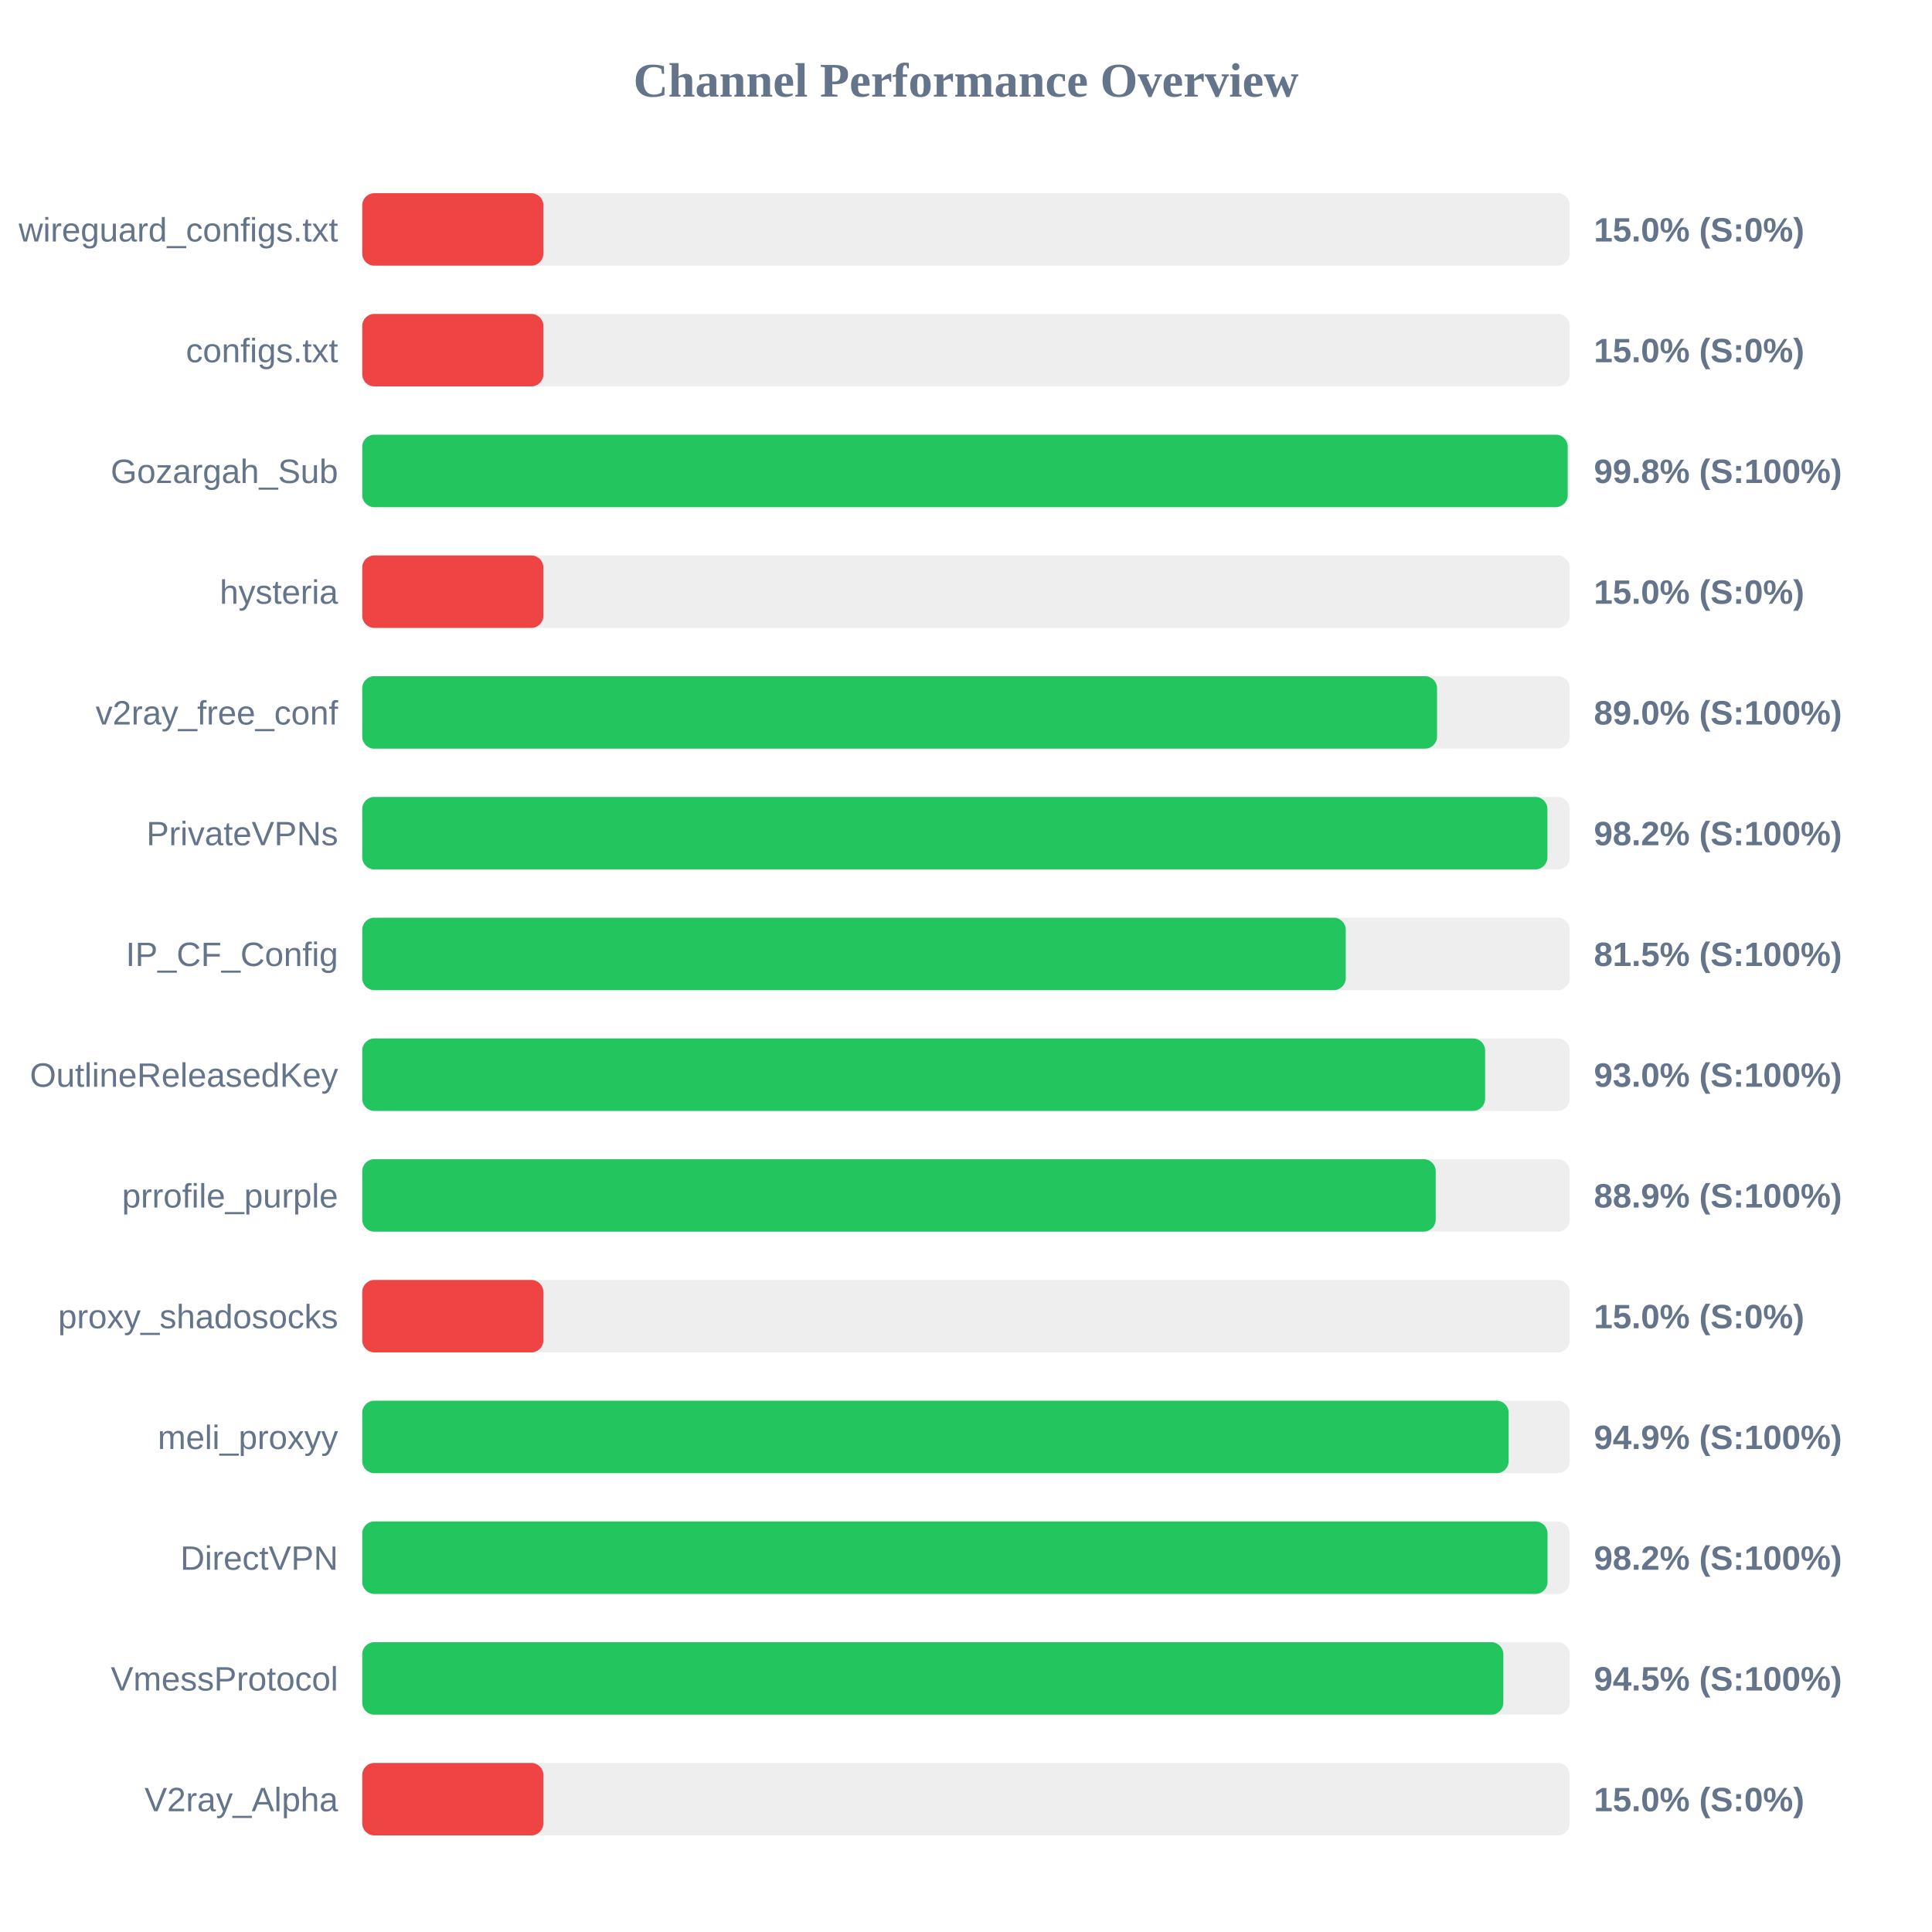
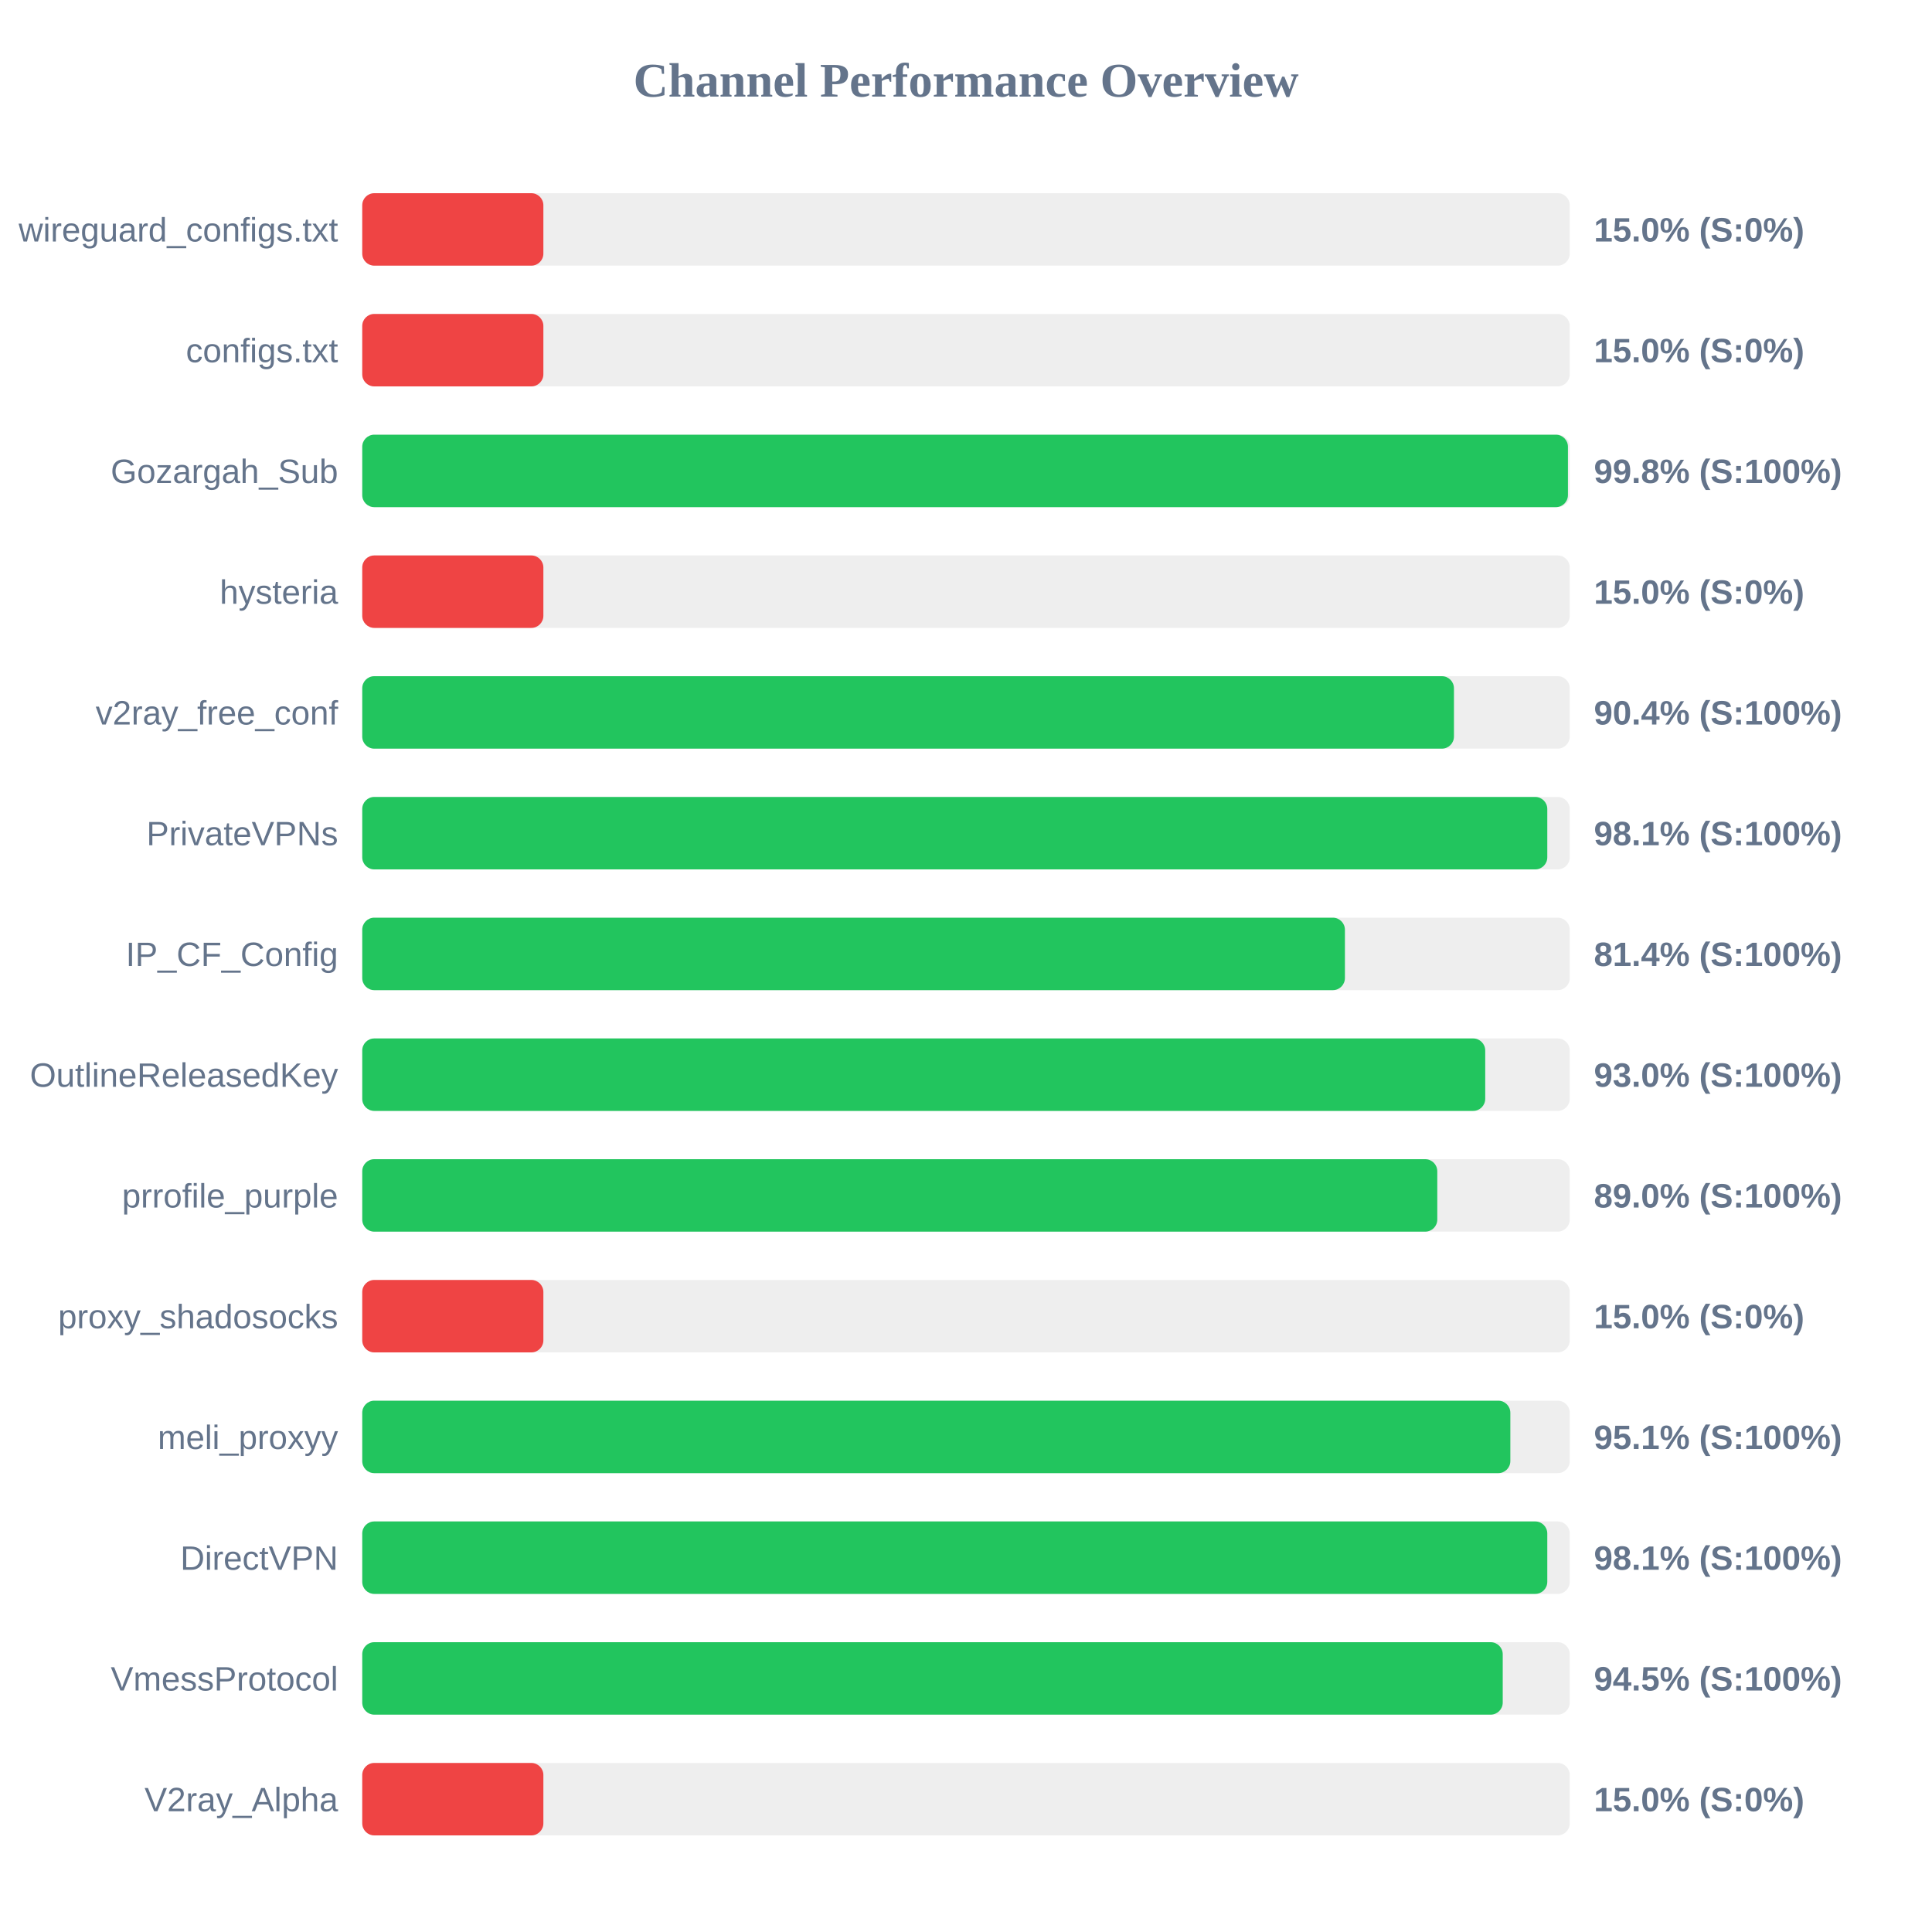
<svg xmlns="http://www.w3.org/2000/svg" width="800" height="800" version="1.1">
  <style>
        .row { font: 14px Arial; fill: #64748b; }
        .score { font: bold 14px Arial; fill: #64748b; }
    </style>
  <text x="400" y="40" text-anchor="middle" font-size="20px" font-weight="bold" fill="#64748b">Channel Performance Overview</text>
  <rect x="150" y="80" width="500" height="30" fill="#eee" rx="5" />
  <rect x="150" y="80" width="75.0" height="30" fill="#ef4444" rx="5" />
  <text x="140" y="100" text-anchor="end" class="row">wireguard_configs.txt</text>
  <text x="660" y="100" text-anchor="start" class="score">15.0% (S:0%)</text>
  <rect x="150" y="130" width="500" height="30" fill="#eee" rx="5" />
  <rect x="150" y="130" width="75.0" height="30" fill="#ef4444" rx="5" />
  <text x="140" y="150" text-anchor="end" class="row">configs.txt</text>
  <text x="660" y="150" text-anchor="start" class="score">15.0% (S:0%)</text>
  <rect x="150" y="180" width="500" height="30" fill="#eee" rx="5" />
-   <rect x="150" y="180" width="499.15" height="30" fill="#22c55e" rx="5" />
+   <rect x="150" y="180" width="499.25" height="30" fill="#22c55e" rx="5" />
  <text x="140" y="200" text-anchor="end" class="row">Gozargah_Sub</text>
  <text x="660" y="200" text-anchor="start" class="score">99.8% (S:100%)</text>
  <rect x="150" y="230" width="500" height="30" fill="#eee" rx="5" />
  <rect x="150" y="230" width="75.0" height="30" fill="#ef4444" rx="5" />
  <text x="140" y="250" text-anchor="end" class="row">hysteria</text>
  <text x="660" y="250" text-anchor="start" class="score">15.0% (S:0%)</text>
  <rect x="150" y="280" width="500" height="30" fill="#eee" rx="5" />
-   <rect x="150" y="280" width="445.05" height="30" fill="#22c55e" rx="5" />
+   <rect x="150" y="280" width="452.05" height="30" fill="#22c55e" rx="5" />
  <text x="140" y="300" text-anchor="end" class="row">v2ray_free_conf</text>
-   <text x="660" y="300" text-anchor="start" class="score">89.0% (S:100%)</text>
+   <text x="660" y="300" text-anchor="start" class="score">90.4% (S:100%)</text>
  <rect x="150" y="330" width="500" height="30" fill="#eee" rx="5" />
-   <rect x="150" y="330" width="490.75" height="30" fill="#22c55e" rx="5" />
+   <rect x="150" y="330" width="490.7" height="30" fill="#22c55e" rx="5" />
  <text x="140" y="350" text-anchor="end" class="row">PrivateVPNs</text>
-   <text x="660" y="350" text-anchor="start" class="score">98.2% (S:100%)</text>
+   <text x="660" y="350" text-anchor="start" class="score">98.1% (S:100%)</text>
  <rect x="150" y="380" width="500" height="30" fill="#eee" rx="5" />
-   <rect x="150" y="380" width="407.25" height="30" fill="#22c55e" rx="5" />
+   <rect x="150" y="380" width="406.9" height="30" fill="#22c55e" rx="5" />
  <text x="140" y="400" text-anchor="end" class="row">IP_CF_Config</text>
-   <text x="660" y="400" text-anchor="start" class="score">81.5% (S:100%)</text>
+   <text x="660" y="400" text-anchor="start" class="score">81.4% (S:100%)</text>
  <rect x="150" y="430" width="500" height="30" fill="#eee" rx="5" />
-   <rect x="150" y="430" width="464.95" height="30" fill="#22c55e" rx="5" />
+   <rect x="150" y="430" width="465.0" height="30" fill="#22c55e" rx="5" />
  <text x="140" y="450" text-anchor="end" class="row">OutlineReleasedKey</text>
  <text x="660" y="450" text-anchor="start" class="score">93.0% (S:100%)</text>
  <rect x="150" y="480" width="500" height="30" fill="#eee" rx="5" />
-   <rect x="150" y="480" width="444.5" height="30" fill="#22c55e" rx="5" />
+   <rect x="150" y="480" width="445.15" height="30" fill="#22c55e" rx="5" />
  <text x="140" y="500" text-anchor="end" class="row">prrofile_purple</text>
-   <text x="660" y="500" text-anchor="start" class="score">88.9% (S:100%)</text>
+   <text x="660" y="500" text-anchor="start" class="score">89.0% (S:100%)</text>
  <rect x="150" y="530" width="500" height="30" fill="#eee" rx="5" />
  <rect x="150" y="530" width="75.0" height="30" fill="#ef4444" rx="5" />
  <text x="140" y="550" text-anchor="end" class="row">proxy_shadosocks</text>
  <text x="660" y="550" text-anchor="start" class="score">15.0% (S:0%)</text>
  <rect x="150" y="580" width="500" height="30" fill="#eee" rx="5" />
-   <rect x="150" y="580" width="474.7" height="30" fill="#22c55e" rx="5" />
+   <rect x="150" y="580" width="475.4" height="30" fill="#22c55e" rx="5" />
  <text x="140" y="600" text-anchor="end" class="row">meli_proxyy</text>
-   <text x="660" y="600" text-anchor="start" class="score">94.9% (S:100%)</text>
+   <text x="660" y="600" text-anchor="start" class="score">95.1% (S:100%)</text>
  <rect x="150" y="630" width="500" height="30" fill="#eee" rx="5" />
-   <rect x="150" y="630" width="490.8" height="30" fill="#22c55e" rx="5" />
+   <rect x="150" y="630" width="490.7" height="30" fill="#22c55e" rx="5" />
  <text x="140" y="650" text-anchor="end" class="row">DirectVPN</text>
-   <text x="660" y="650" text-anchor="start" class="score">98.2% (S:100%)</text>
+   <text x="660" y="650" text-anchor="start" class="score">98.1% (S:100%)</text>
  <rect x="150" y="680" width="500" height="30" fill="#eee" rx="5" />
-   <rect x="150" y="680" width="472.5" height="30" fill="#22c55e" rx="5" />
+   <rect x="150" y="680" width="472.25" height="30" fill="#22c55e" rx="5" />
  <text x="140" y="700" text-anchor="end" class="row">VmessProtocol</text>
  <text x="660" y="700" text-anchor="start" class="score">94.5% (S:100%)</text>
  <rect x="150" y="730" width="500" height="30" fill="#eee" rx="5" />
  <rect x="150" y="730" width="75.0" height="30" fill="#ef4444" rx="5" />
  <text x="140" y="750" text-anchor="end" class="row">V2ray_Alpha</text>
  <text x="660" y="750" text-anchor="start" class="score">15.0% (S:0%)</text>
</svg>
